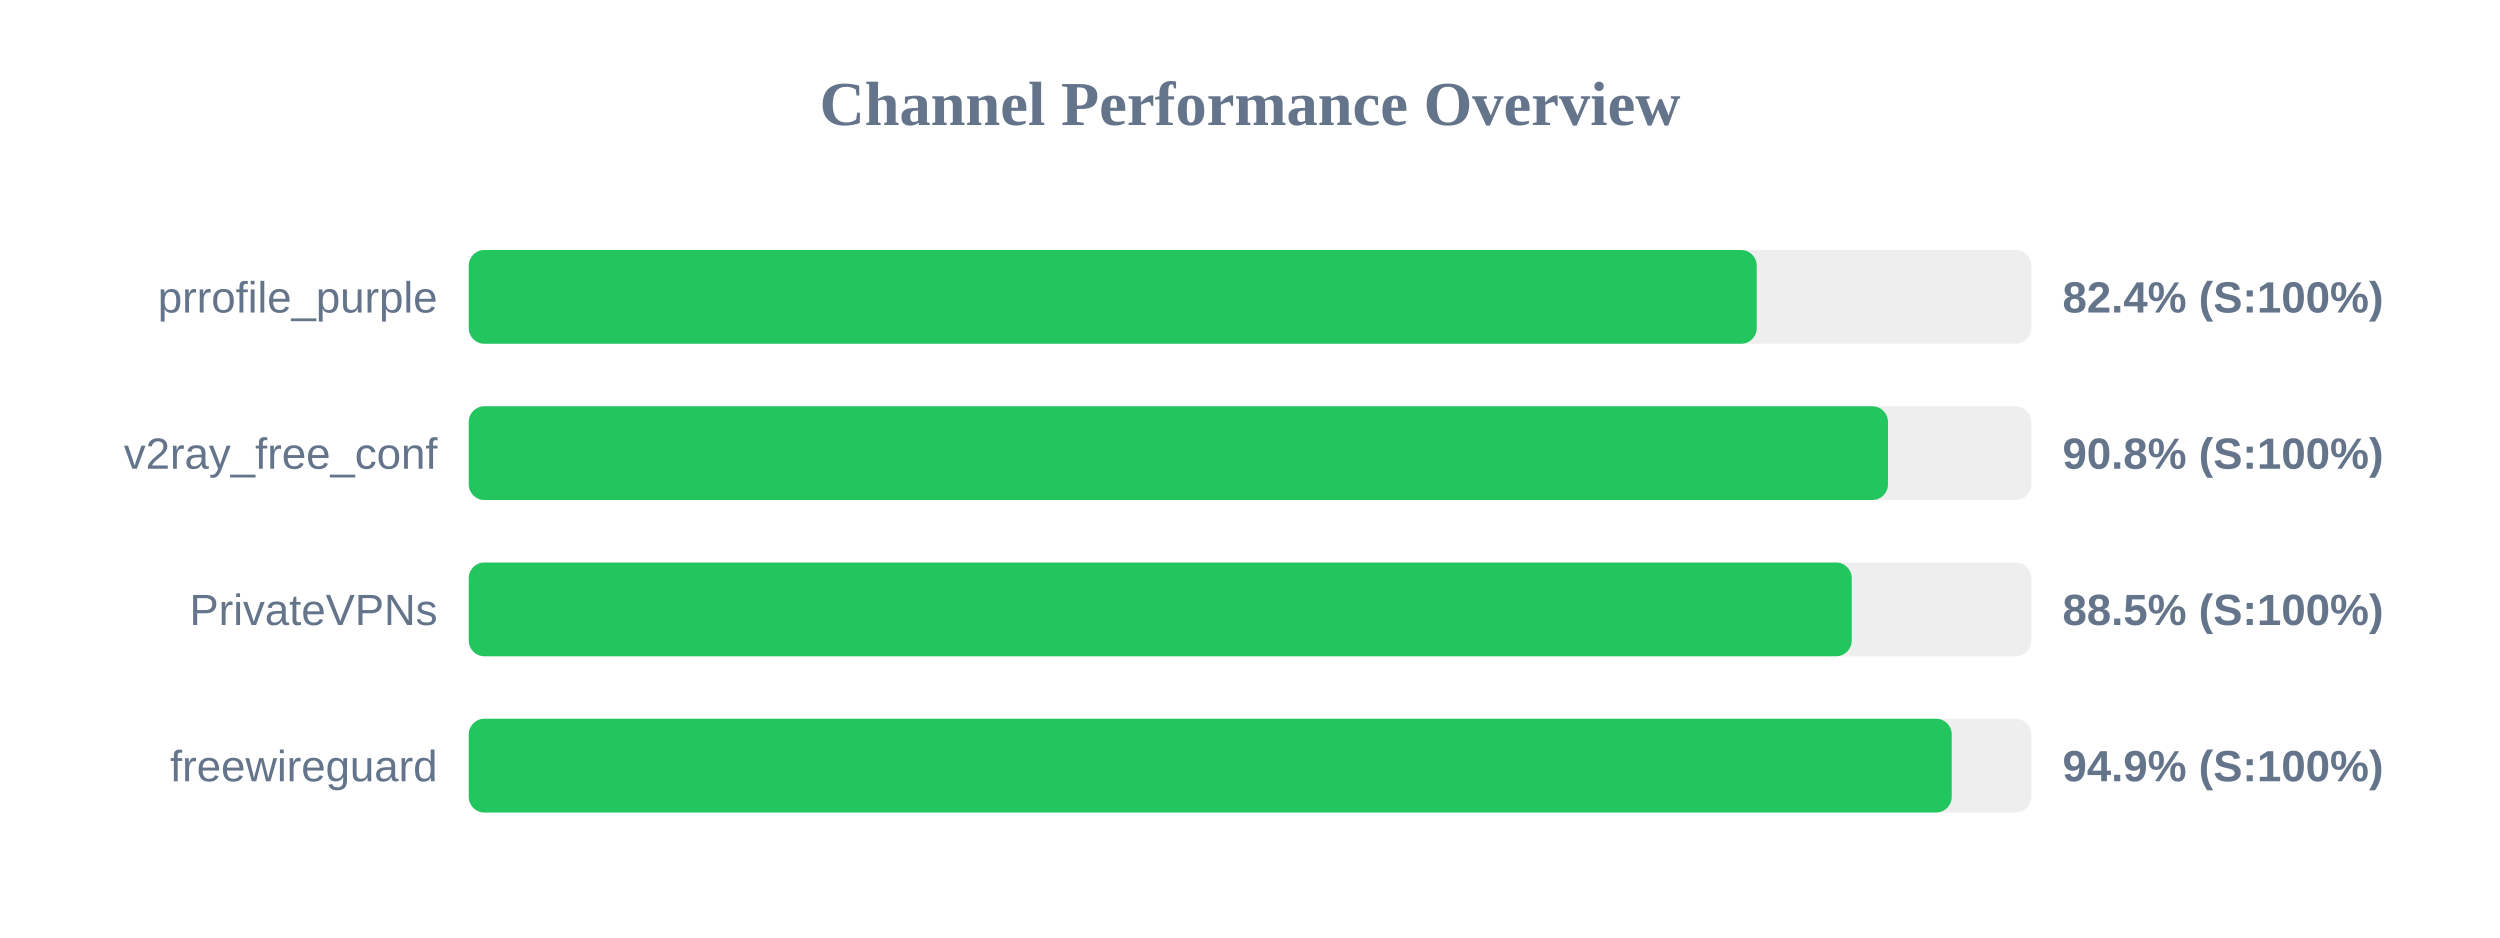
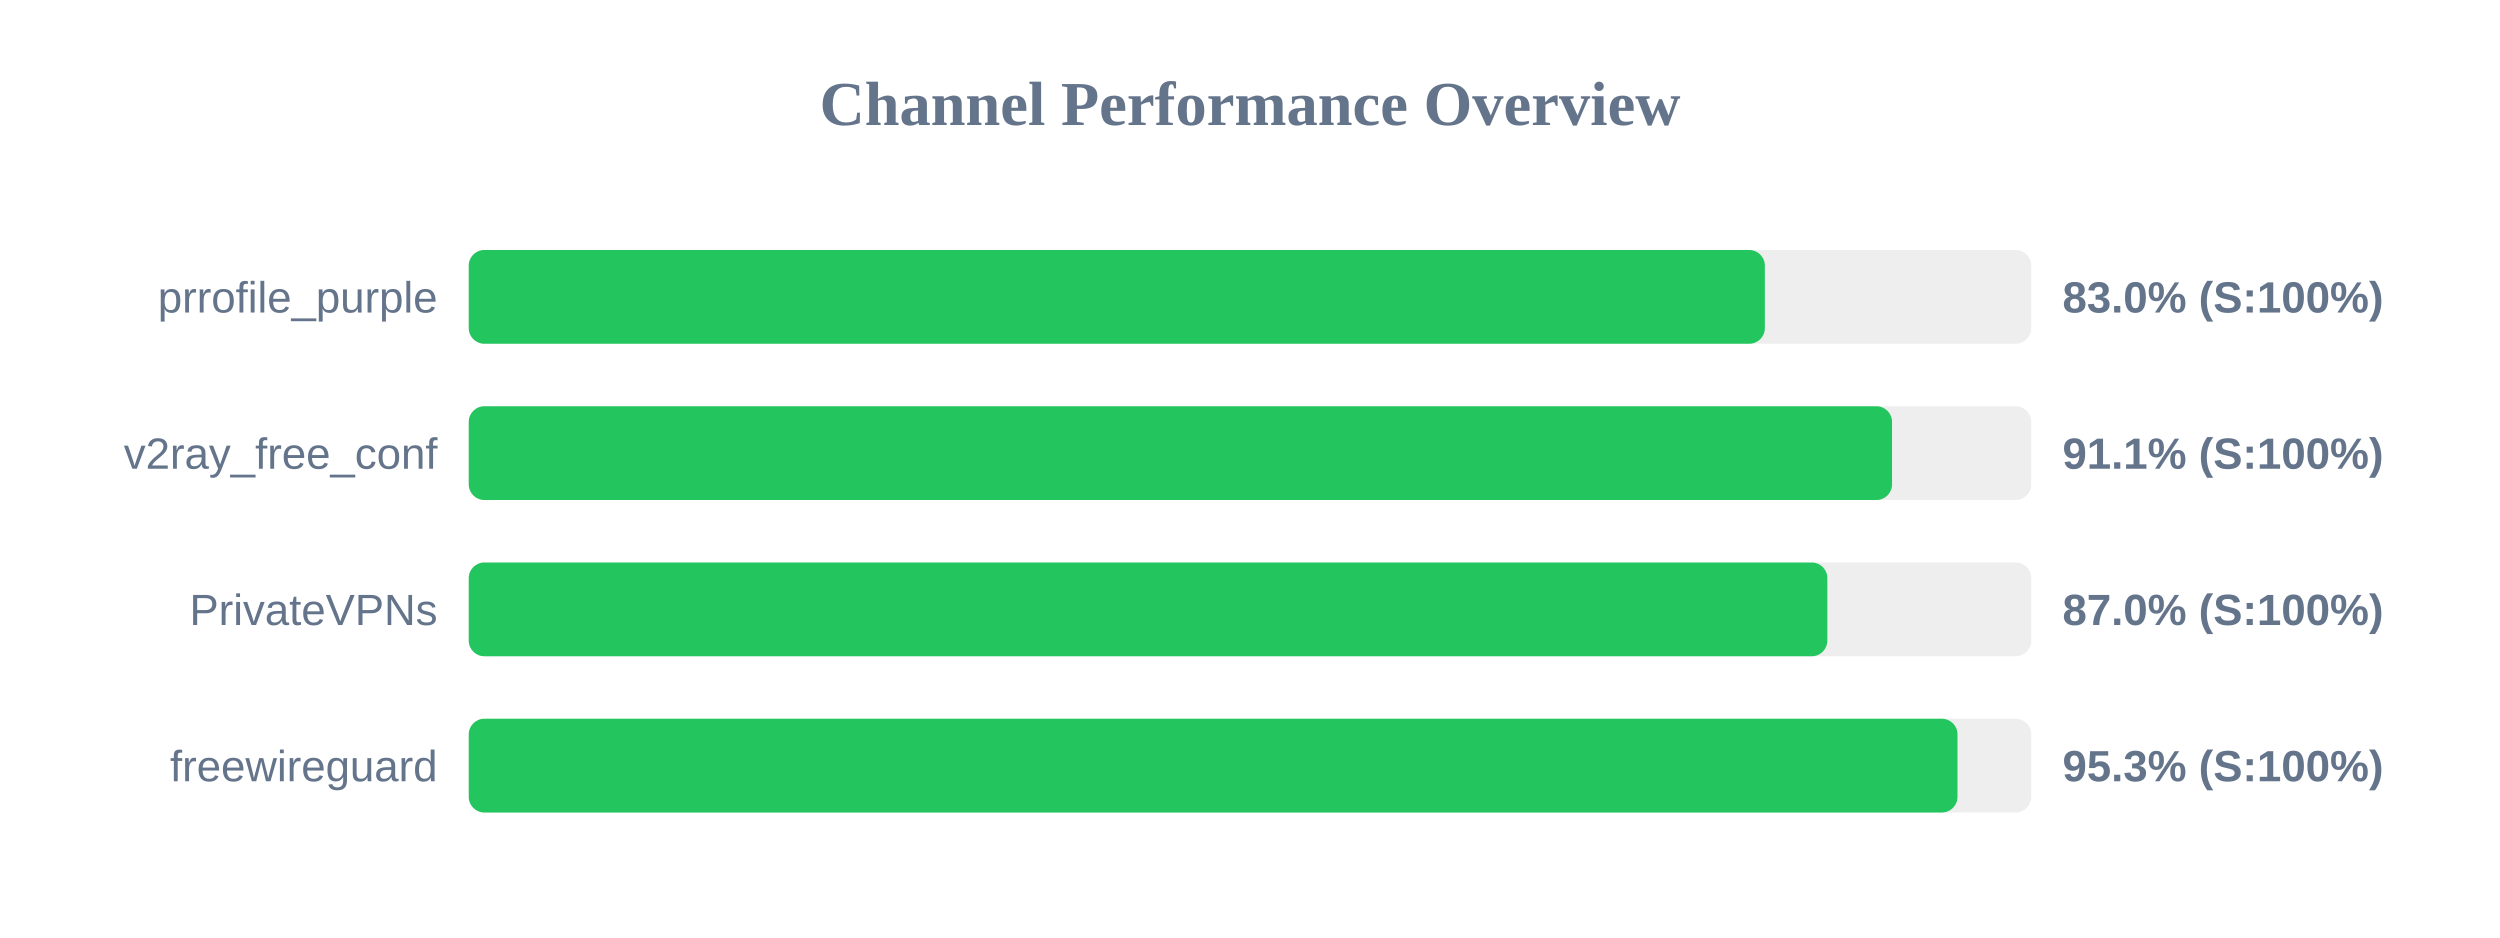
<svg xmlns="http://www.w3.org/2000/svg" width="800" height="300" version="1.1">
  <style>
        .row { font: 14px Arial; fill: #64748b; }
        .score { font: bold 14px Arial; fill: #64748b; }
    </style>
  <text x="400" y="40" text-anchor="middle" font-size="20px" font-weight="bold" fill="#64748b">Channel Performance Overview</text>
  <rect x="150" y="80" width="500" height="30" fill="#eee" rx="5" />
-   <rect x="150" y="80" width="412.15" height="30" fill="#22c55e" rx="5" />
+   <rect x="150" y="80" width="414.75" height="30" fill="#22c55e" rx="5" />
  <text x="140" y="100" text-anchor="end" class="row">prrofile_purple</text>
-   <text x="660" y="100" text-anchor="start" class="score">82.4% (S:100%)</text>
+   <text x="660" y="100" text-anchor="start" class="score">83.0% (S:100%)</text>
  <rect x="150" y="130" width="500" height="30" fill="#eee" rx="5" />
-   <rect x="150" y="130" width="454.15" height="30" fill="#22c55e" rx="5" />
+   <rect x="150" y="130" width="455.45" height="30" fill="#22c55e" rx="5" />
  <text x="140" y="150" text-anchor="end" class="row">v2ray_free_conf</text>
-   <text x="660" y="150" text-anchor="start" class="score">90.8% (S:100%)</text>
+   <text x="660" y="150" text-anchor="start" class="score">91.1% (S:100%)</text>
  <rect x="150" y="180" width="500" height="30" fill="#eee" rx="5" />
-   <rect x="150" y="180" width="442.55" height="30" fill="#22c55e" rx="5" />
+   <rect x="150" y="180" width="434.75" height="30" fill="#22c55e" rx="5" />
  <text x="140" y="200" text-anchor="end" class="row">PrivateVPNs</text>
-   <text x="660" y="200" text-anchor="start" class="score">88.5% (S:100%)</text>
+   <text x="660" y="200" text-anchor="start" class="score">87.0% (S:100%)</text>
  <rect x="150" y="230" width="500" height="30" fill="#eee" rx="5" />
-   <rect x="150" y="230" width="474.55" height="30" fill="#22c55e" rx="5" />
+   <rect x="150" y="230" width="476.4" height="30" fill="#22c55e" rx="5" />
  <text x="140" y="250" text-anchor="end" class="row">freewireguard</text>
-   <text x="660" y="250" text-anchor="start" class="score">94.9% (S:100%)</text>
+   <text x="660" y="250" text-anchor="start" class="score">95.3% (S:100%)</text>
</svg>
